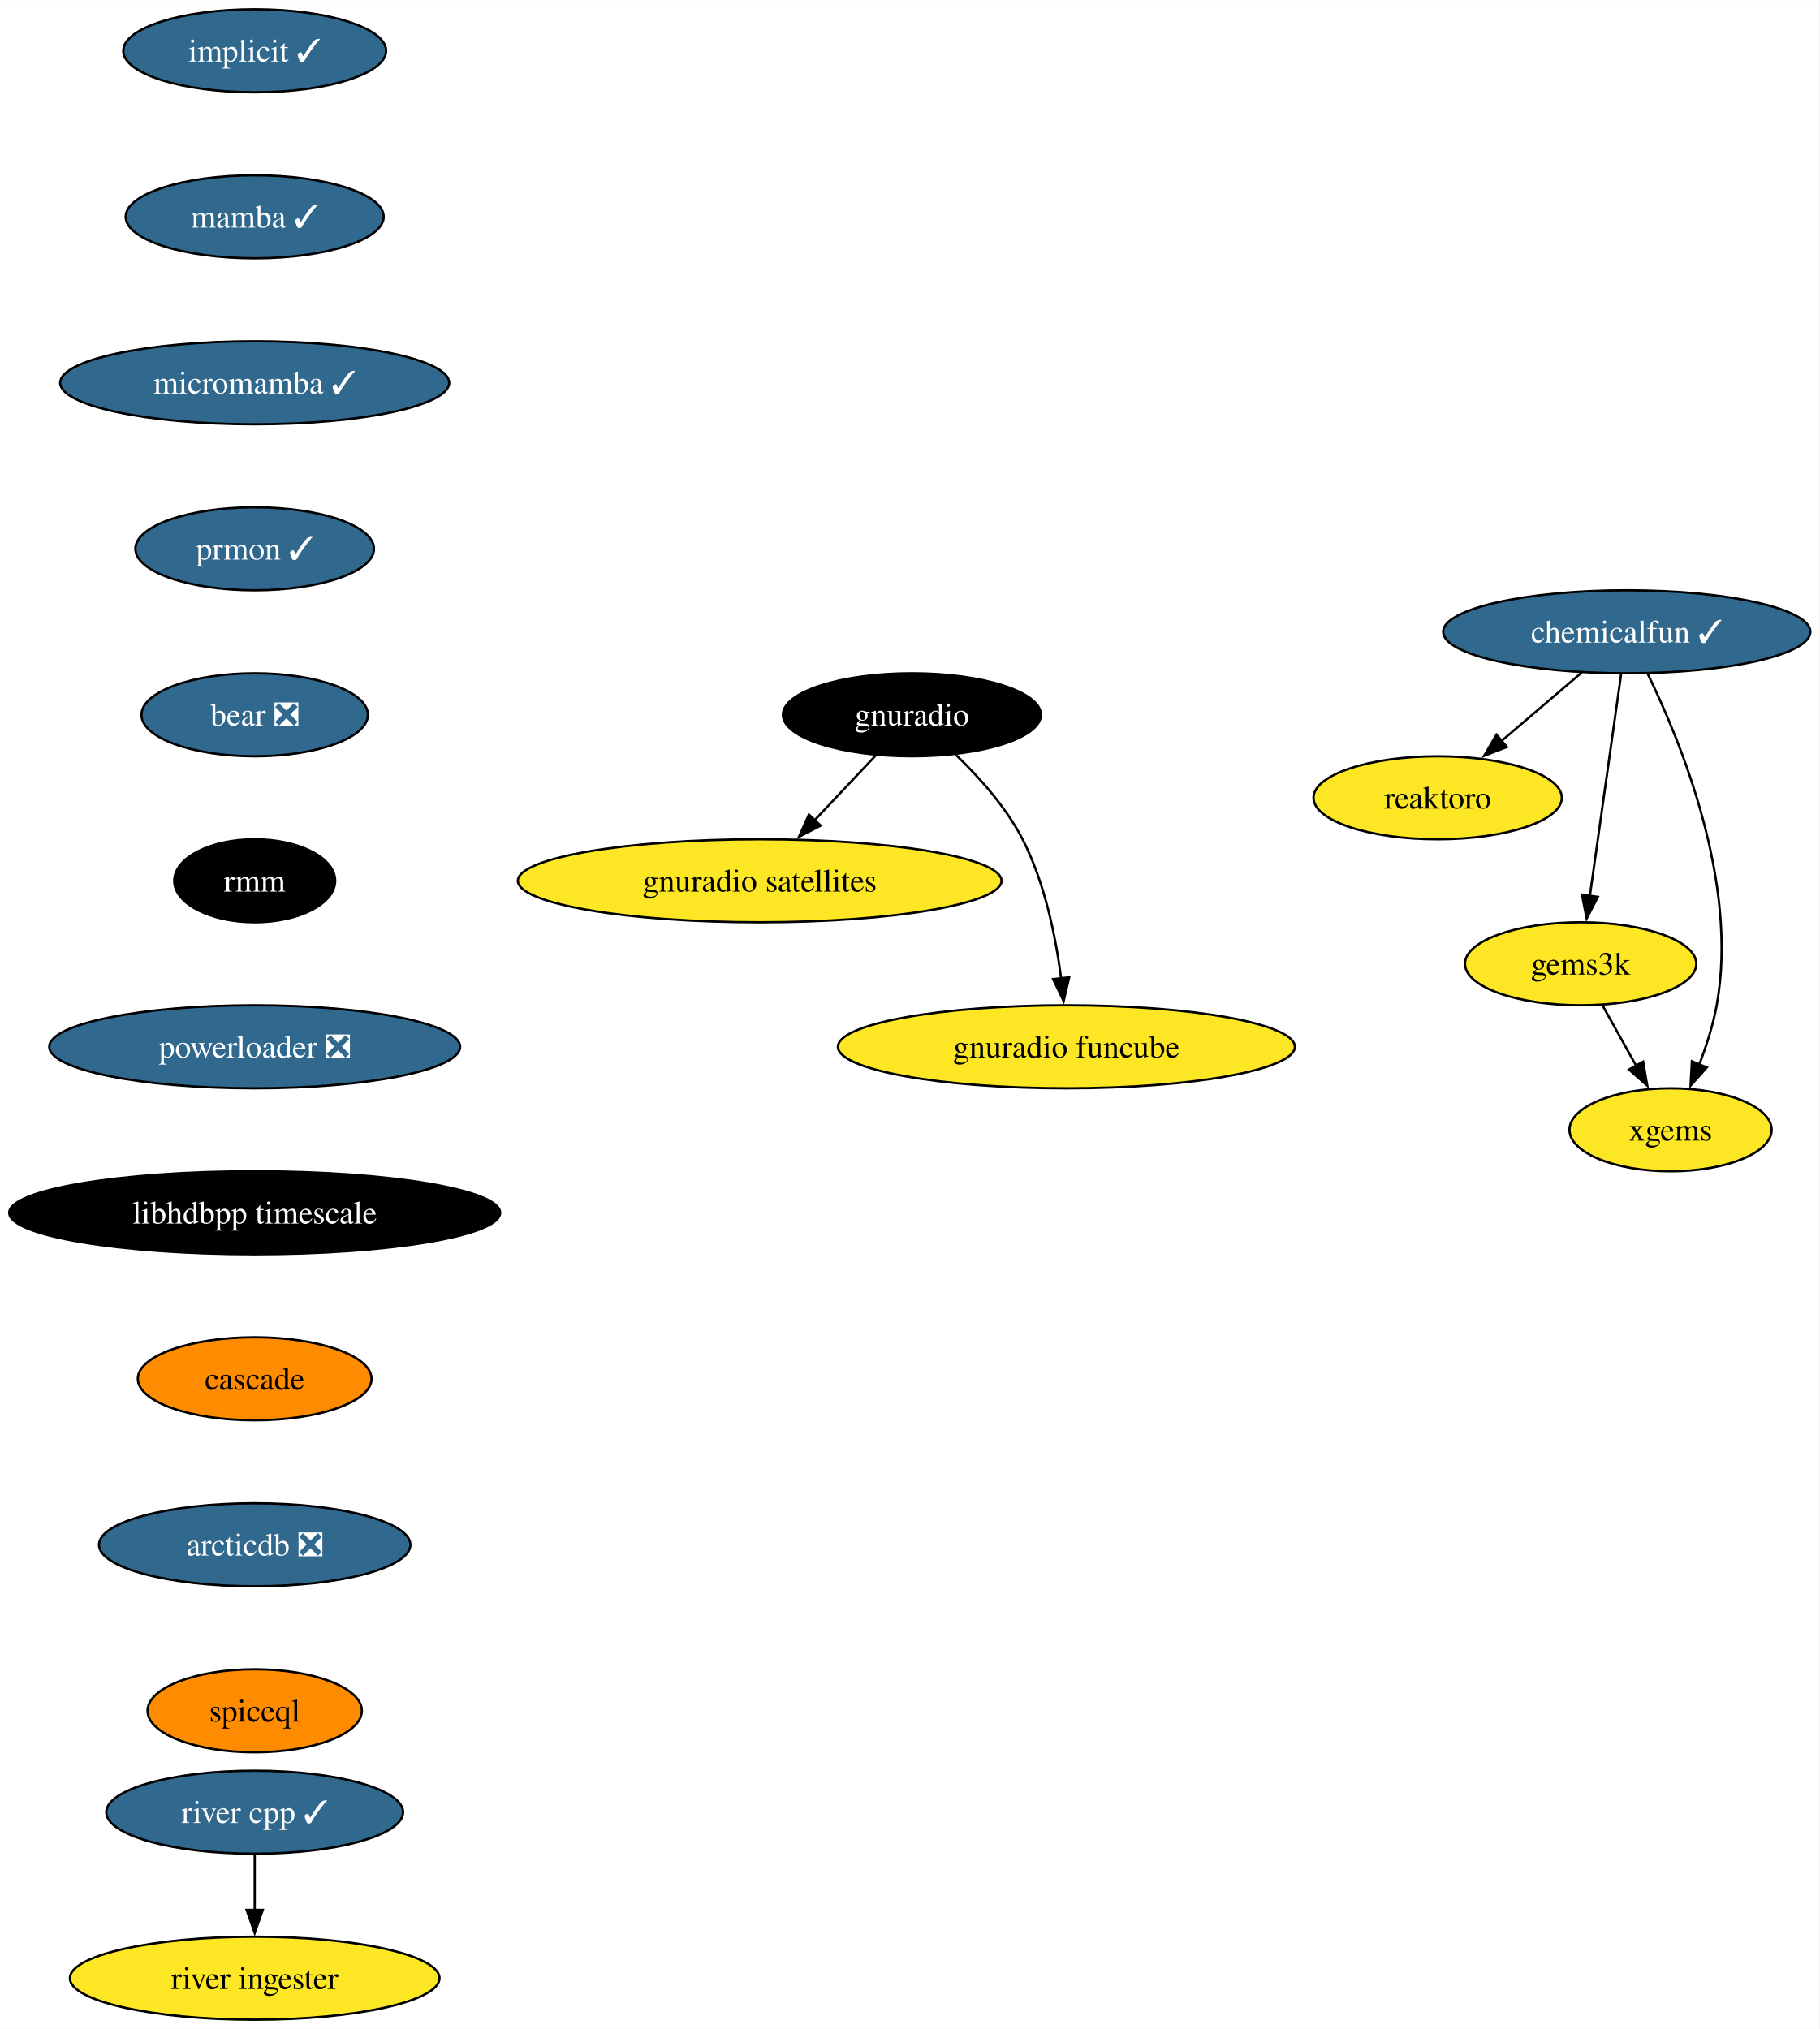
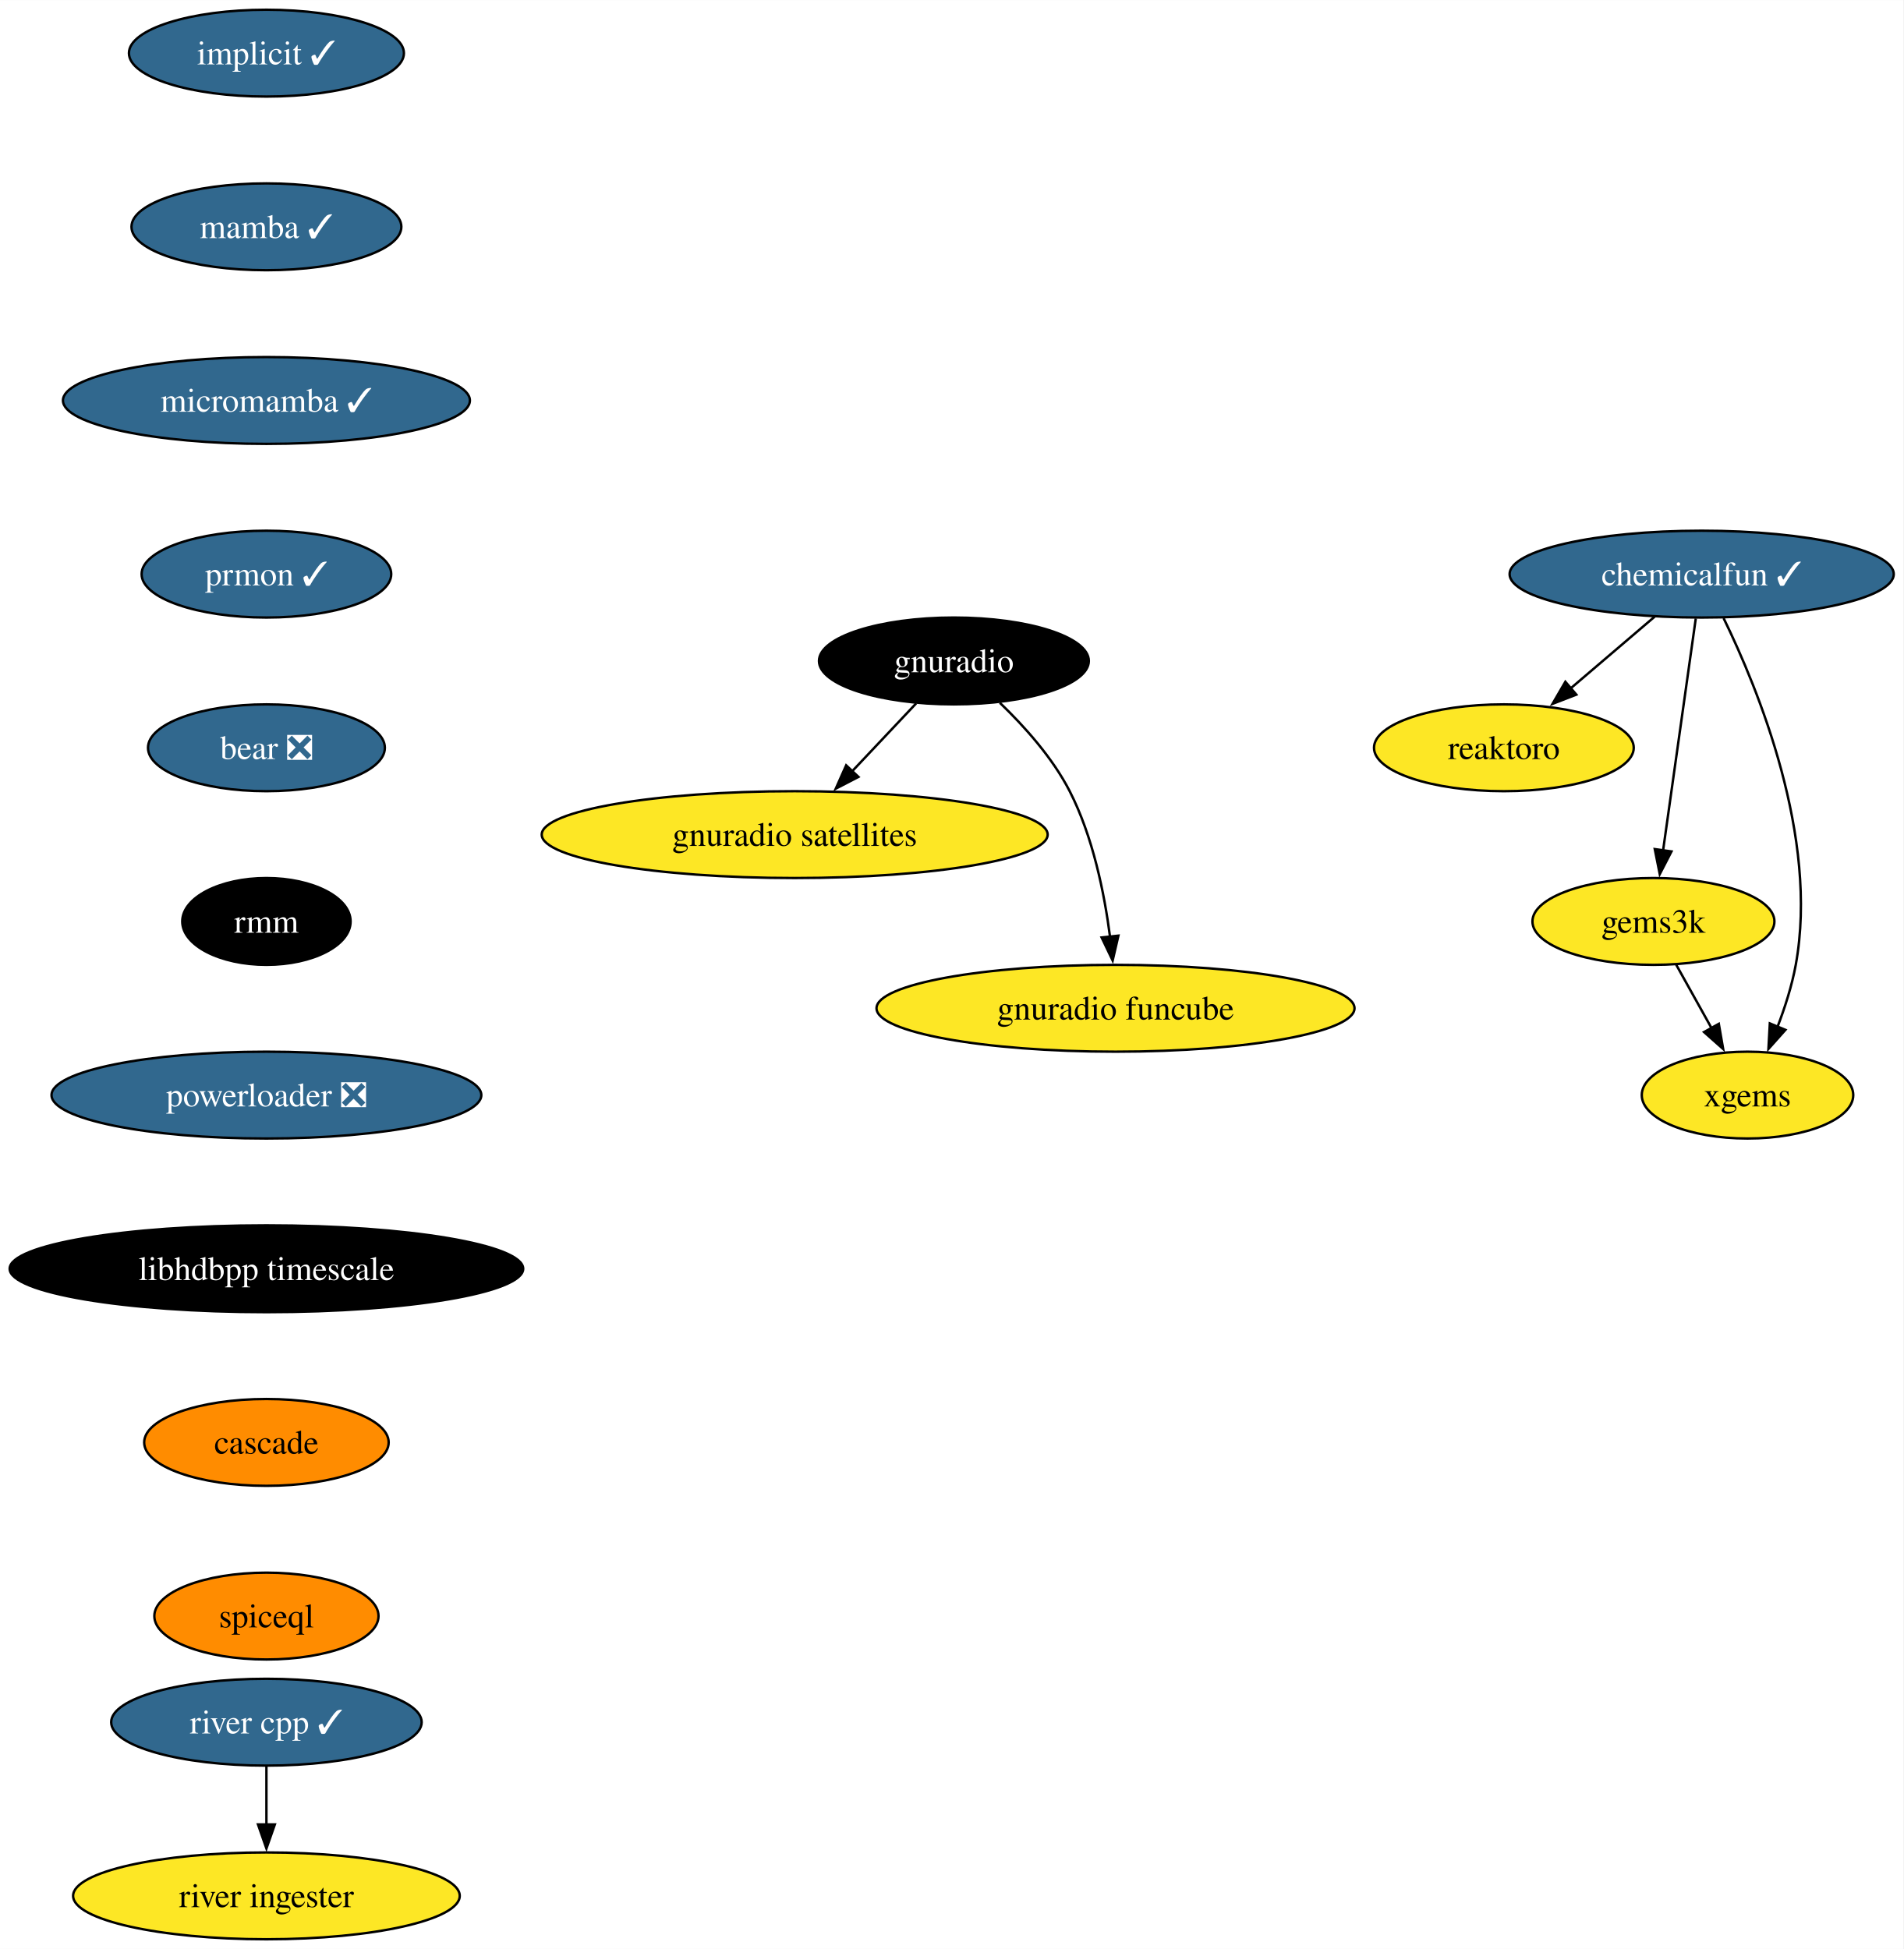
- <svg xmlns="http://www.w3.org/2000/svg" xmlns:xlink="http://www.w3.org/1999/xlink" width="789pt" height="880pt" viewBox="0.00 0.00 789.07 880.00">
-   <g id="graph0" class="graph" transform="scale(1 1) rotate(0) translate(4 876)">
-     <polygon fill="white" stroke="none" points="-4,4 -4,-876 785.07,-876 785.07,4 -4,4" />
+ <svg xmlns="http://www.w3.org/2000/svg" xmlns:xlink="http://www.w3.org/1999/xlink" width="789pt" height="808pt" viewBox="0.00 0.00 789.07 808.00">
+   <g id="graph0" class="graph" transform="scale(1 1) rotate(0) translate(4 804)">
+     <polygon fill="white" stroke="none" points="-4,4 -4,-804 785.07,-804 785.07,4 -4,4" />
    <g id="node1" class="node">
      <g id="a_node1">
        <a xlink:href="https://github.com/conda-forge/implicit-feedstock/pull/100" xlink:title="implicit ✓">
-           <ellipse fill="#31688e" stroke="black" cx="106.45" cy="-854" rx="57" ry="18" />
-           <text text-anchor="middle" x="106.45" y="-849.33" font-family="Times,serif" font-size="14.00" fill="white">implicit ✓</text>
+           <ellipse fill="#31688e" stroke="black" cx="106.45" cy="-782" rx="57" ry="18" />
+           <text text-anchor="middle" x="106.45" y="-777.33" font-family="Times,serif" font-size="14.00" fill="white">implicit ✓</text>
        </a>
      </g>
    </g>
    <g id="node2" class="node">
      <g id="a_node2">
        <a xlink:href="https://github.com/conda-forge/mamba-feedstock/pull/222" xlink:title="mamba ✓">
-           <ellipse fill="#31688e" stroke="black" cx="106.45" cy="-782" rx="55.94" ry="18" />
-           <text text-anchor="middle" x="106.45" y="-777.33" font-family="Times,serif" font-size="14.00" fill="white">mamba ✓</text>
+           <ellipse fill="#31688e" stroke="black" cx="106.45" cy="-710" rx="55.94" ry="18" />
+           <text text-anchor="middle" x="106.45" y="-705.33" font-family="Times,serif" font-size="14.00" fill="white">mamba ✓</text>
        </a>
      </g>
    </g>
    <g id="node4" class="node">
      <g id="a_node4">
        <a xlink:href="https://github.com/conda-forge/micromamba-feedstock/pull/175" xlink:title="micromamba ✓">
-           <ellipse fill="#31688e" stroke="black" cx="106.45" cy="-710" rx="84.35" ry="18" />
-           <text text-anchor="middle" x="106.45" y="-705.33" font-family="Times,serif" font-size="14.00" fill="white">micromamba ✓</text>
+           <ellipse fill="#31688e" stroke="black" cx="106.45" cy="-638" rx="84.35" ry="18" />
+           <text text-anchor="middle" x="106.45" y="-633.33" font-family="Times,serif" font-size="14.00" fill="white">micromamba ✓</text>
        </a>
      </g>
    </g>
    <g id="node3" class="node">
      <g id="a_node3">
        <a xlink:href="https://github.com/conda-forge/reaktoro-feedstock" xlink:title="reaktoro">
-           <ellipse fill="#fde725" stroke="black" cx="619.45" cy="-530" rx="53.84" ry="18" />
-           <text text-anchor="middle" x="619.45" y="-525.33" font-family="Times,serif" font-size="14.00">reaktoro</text>
+           <ellipse fill="#fde725" stroke="black" cx="619.45" cy="-494" rx="53.84" ry="18" />
+           <text text-anchor="middle" x="619.45" y="-489.32" font-family="Times,serif" font-size="14.00">reaktoro</text>
        </a>
      </g>
    </g>
    <g id="node10" class="node">
      <g id="a_node10">
        <a xlink:href="https://github.com/conda-forge/prmon-feedstock/pull/15" xlink:title="prmon ✓">
-           <ellipse fill="#31688e" stroke="black" cx="106.45" cy="-638" rx="51.74" ry="18" />
-           <text text-anchor="middle" x="106.45" y="-633.33" font-family="Times,serif" font-size="14.00" fill="white">prmon ✓</text>
+           <ellipse fill="#31688e" stroke="black" cx="106.45" cy="-566" rx="51.74" ry="18" />
+           <text text-anchor="middle" x="106.45" y="-561.33" font-family="Times,serif" font-size="14.00" fill="white">prmon ✓</text>
        </a>
      </g>
    </g>
    <g id="node5" class="node">
      <g id="a_node5">
        <a xlink:href="https://github.com/conda-forge/gnuradio-feedstock" xlink:title="gnuradio">
-           <ellipse fill="#000000" stroke="black" cx="391.45" cy="-566" rx="55.94" ry="18" />
-           <text text-anchor="middle" x="391.45" y="-561.33" font-family="Times,serif" font-size="14.00" fill="white">gnuradio</text>
+           <ellipse fill="#000000" stroke="black" cx="391.45" cy="-530" rx="55.94" ry="18" />
+           <text text-anchor="middle" x="391.45" y="-525.33" font-family="Times,serif" font-size="14.00" fill="white">gnuradio</text>
        </a>
      </g>
    </g>
    <g id="node6" class="node">
      <g id="a_node6">
        <a xlink:href="https://github.com/conda-forge/gnuradio-satellites-feedstock" xlink:title="gnuradio satellites">
-           <ellipse fill="#fde725" stroke="black" cx="325.45" cy="-494" rx="104.87" ry="18" />
-           <text text-anchor="middle" x="325.45" y="-489.32" font-family="Times,serif" font-size="14.00">gnuradio satellites</text>
+           <ellipse fill="#fde725" stroke="black" cx="325.45" cy="-458" rx="104.87" ry="18" />
+           <text text-anchor="middle" x="325.45" y="-453.32" font-family="Times,serif" font-size="14.00">gnuradio satellites</text>
        </a>
      </g>
    </g>
    <g id="edge3" class="edge">
-       <path fill="none" stroke="black" d="M375.81,-548.41C367.87,-539.99 358.06,-529.58 349.21,-520.2" />
-       <polygon fill="black" stroke="black" points="351.88,-517.93 342.48,-513.06 346.79,-522.73 351.88,-517.93" />
+       <path fill="none" stroke="black" d="M375.81,-512.41C367.87,-503.99 358.06,-493.58 349.21,-484.2" />
+       <polygon fill="black" stroke="black" points="351.88,-481.93 342.48,-477.06 346.79,-486.73 351.88,-481.93" />
    </g>
    <g id="node7" class="node">
      <g id="a_node7">
        <a xlink:href="https://github.com/conda-forge/gnuradio-funcube-feedstock" xlink:title="gnuradio funcube">
-           <ellipse fill="#fde725" stroke="black" cx="458.45" cy="-422" rx="99.08" ry="18" />
-           <text text-anchor="middle" x="458.45" y="-417.32" font-family="Times,serif" font-size="14.00">gnuradio funcube</text>
+           <ellipse fill="#fde725" stroke="black" cx="458.45" cy="-386" rx="99.08" ry="18" />
+           <text text-anchor="middle" x="458.45" y="-381.32" font-family="Times,serif" font-size="14.00">gnuradio funcube</text>
        </a>
      </g>
    </g>
    <g id="edge4" class="edge">
-       <path fill="none" stroke="black" d="M410.5,-548.65C420.58,-538.98 432.32,-525.92 439.45,-512 449.09,-493.17 453.84,-469.69 456.18,-451.58" />
-       <polygon fill="black" stroke="black" points="459.65,-452.11 457.26,-441.79 452.69,-451.35 459.65,-452.11" />
+       <path fill="none" stroke="black" d="M410.5,-512.65C420.58,-502.98 432.32,-489.92 439.45,-476 449.09,-457.17 453.84,-433.69 456.18,-415.58" />
+       <polygon fill="black" stroke="black" points="459.65,-416.11 457.26,-405.79 452.69,-415.35 459.65,-416.11" />
    </g>
    <g id="node8" class="node">
      <g id="a_node8">
        <a xlink:href="https://github.com/conda-forge/gems3k-feedstock" xlink:title="gems3k">
-           <ellipse fill="#fde725" stroke="black" cx="681.45" cy="-458" rx="50.16" ry="18" />
-           <text text-anchor="middle" x="681.45" y="-453.32" font-family="Times,serif" font-size="14.00">gems3k</text>
+           <ellipse fill="#fde725" stroke="black" cx="681.45" cy="-422" rx="50.16" ry="18" />
+           <text text-anchor="middle" x="681.45" y="-417.32" font-family="Times,serif" font-size="14.00">gems3k</text>
        </a>
      </g>
    </g>
    <g id="node9" class="node">
      <g id="a_node9">
        <a xlink:href="https://github.com/conda-forge/xgems-feedstock" xlink:title="xgems">
-           <ellipse fill="#fde725" stroke="black" cx="720.45" cy="-386" rx="43.84" ry="18" />
-           <text text-anchor="middle" x="720.45" y="-381.32" font-family="Times,serif" font-size="14.00">xgems</text>
+           <ellipse fill="#fde725" stroke="black" cx="720.45" cy="-350" rx="43.84" ry="18" />
+           <text text-anchor="middle" x="720.45" y="-345.32" font-family="Times,serif" font-size="14.00">xgems</text>
        </a>
      </g>
    </g>
    <g id="edge5" class="edge">
-       <path fill="none" stroke="black" d="M690.89,-440.05C695.3,-432.14 700.65,-422.54 705.58,-413.69" />
-       <polygon fill="black" stroke="black" points="708.55,-415.55 710.36,-405.11 702.43,-412.14 708.55,-415.55" />
+       <path fill="none" stroke="black" d="M690.89,-404.05C695.3,-396.14 700.65,-386.54 705.58,-377.69" />
+       <polygon fill="black" stroke="black" points="708.55,-379.55 710.36,-369.11 702.43,-376.14 708.55,-379.55" />
    </g>
    <g id="node11" class="node">
      <g id="a_node11">
        <a xlink:href="https://github.com/conda-forge/bear-feedstock/pull/47" xlink:title="bear ❎">
-           <ellipse fill="#31688e" stroke="black" cx="106.45" cy="-566" rx="49.1" ry="18" />
-           <text text-anchor="middle" x="106.45" y="-561.33" font-family="Times,serif" font-size="14.00" fill="white">bear ❎</text>
+           <ellipse fill="#31688e" stroke="black" cx="106.45" cy="-494" rx="49.1" ry="18" />
+           <text text-anchor="middle" x="106.45" y="-489.32" font-family="Times,serif" font-size="14.00" fill="white">bear ❎</text>
        </a>
      </g>
    </g>
    <g id="node12" class="node">
      <g id="a_node12">
        <a xlink:href="https://github.com/conda-forge/rmm-feedstock" xlink:title="rmm">
-           <ellipse fill="#000000" stroke="black" cx="106.45" cy="-494" rx="34.9" ry="18" />
-           <text text-anchor="middle" x="106.45" y="-489.32" font-family="Times,serif" font-size="14.00" fill="white">rmm</text>
+           <ellipse fill="#000000" stroke="black" cx="106.45" cy="-422" rx="34.9" ry="18" />
+           <text text-anchor="middle" x="106.45" y="-417.32" font-family="Times,serif" font-size="14.00" fill="white">rmm</text>
        </a>
      </g>
    </g>
    <g id="node14" class="node">
      <g id="a_node14">
        <a xlink:href="https://github.com/conda-forge/powerloader-feedstock/pull/28" xlink:title="powerloader ❎">
-           <ellipse fill="#31688e" stroke="black" cx="106.45" cy="-422" rx="89.09" ry="18" />
-           <text text-anchor="middle" x="106.45" y="-417.32" font-family="Times,serif" font-size="14.00" fill="white">powerloader ❎</text>
+           <ellipse fill="#31688e" stroke="black" cx="106.45" cy="-350" rx="89.09" ry="18" />
+           <text text-anchor="middle" x="106.45" y="-345.32" font-family="Times,serif" font-size="14.00" fill="white">powerloader ❎</text>
        </a>
      </g>
    </g>
    <g id="node13" class="node">
      <g id="a_node13">
        <a xlink:href="https://github.com/conda-forge/chemicalfun-feedstock/pull/17" xlink:title="chemicalfun ✓">
-           <ellipse fill="#31688e" stroke="black" cx="701.45" cy="-602" rx="79.62" ry="18" />
-           <text text-anchor="middle" x="701.45" y="-597.33" font-family="Times,serif" font-size="14.00" fill="white">chemicalfun ✓</text>
+           <ellipse fill="#31688e" stroke="black" cx="701.45" cy="-566" rx="79.62" ry="18" />
+           <text text-anchor="middle" x="701.45" y="-561.33" font-family="Times,serif" font-size="14.00" fill="white">chemicalfun ✓</text>
        </a>
      </g>
    </g>
    <g id="edge9" class="edge">
-       <path fill="none" stroke="black" d="M682.02,-584.41C671.52,-575.45 658.4,-564.25 646.88,-554.42" />
-       <polygon fill="black" stroke="black" points="649.49,-552.04 639.61,-548.21 644.94,-557.37 649.49,-552.04" />
+       <path fill="none" stroke="black" d="M682.02,-548.41C671.52,-539.45 658.4,-528.25 646.88,-518.42" />
+       <polygon fill="black" stroke="black" points="649.49,-516.04 639.61,-512.21 644.94,-521.37 649.49,-516.04" />
    </g>
    <g id="edge10" class="edge">
-       <path fill="none" stroke="black" d="M699,-583.59C695.62,-559.61 689.5,-516.14 685.45,-487.42" />
-       <polygon fill="black" stroke="black" points="688.93,-487.02 684.07,-477.61 682,-488 688.93,-487.02" />
+       <path fill="none" stroke="black" d="M699,-547.59C695.62,-523.61 689.5,-480.14 685.45,-451.42" />
+       <polygon fill="black" stroke="black" points="688.93,-451.02 684.07,-441.61 682,-452 688.93,-451.02" />
    </g>
    <g id="edge11" class="edge">
-       <path fill="none" stroke="black" d="M710.53,-583.75C724.84,-554.43 750.1,-492.91 740.45,-440 738.87,-431.35 735.96,-422.28 732.83,-414.14" />
-       <polygon fill="black" stroke="black" points="736.17,-413.05 729.12,-405.14 729.7,-415.72 736.17,-413.05" />
+       <path fill="none" stroke="black" d="M710.53,-547.75C724.84,-518.43 750.1,-456.91 740.45,-404 738.87,-395.35 735.96,-386.28 732.83,-378.14" />
+       <polygon fill="black" stroke="black" points="736.17,-377.05 729.12,-369.14 729.7,-379.72 736.17,-377.05" />
    </g>
    <g id="node17" class="node">
      <g id="a_node17">
        <a xlink:href="https://github.com/conda-forge/libhdbpp-timescale-feedstock" xlink:title="libhdbpp timescale">
-           <ellipse fill="#000000" stroke="black" cx="106.45" cy="-350" rx="106.45" ry="18" />
-           <text text-anchor="middle" x="106.45" y="-345.32" font-family="Times,serif" font-size="14.00" fill="white">libhdbpp timescale</text>
+           <ellipse fill="#000000" stroke="black" cx="106.45" cy="-278" rx="106.45" ry="18" />
+           <text text-anchor="middle" x="106.45" y="-273.32" font-family="Times,serif" font-size="14.00" fill="white">libhdbpp timescale</text>
        </a>
      </g>
    </g>
    <g id="node15" class="node">
      <g id="a_node15">
        <a xlink:href="https://github.com/conda-forge/river-cpp-feedstock/pull/25" xlink:title="river cpp ✓">
          <ellipse fill="#31688e" stroke="black" cx="106.45" cy="-90" rx="64.36" ry="18" />
          <text text-anchor="middle" x="106.45" y="-85.33" font-family="Times,serif" font-size="14.00" fill="white">river cpp ✓</text>
        </a>
      </g>
    </g>
    <g id="node16" class="node">
      <g id="a_node16">
        <a xlink:href="https://github.com/conda-forge/river-ingester-feedstock" xlink:title="river ingester">
          <ellipse fill="#fde725" stroke="black" cx="106.45" cy="-18" rx="80.14" ry="18" />
          <text text-anchor="middle" x="106.45" y="-13.32" font-family="Times,serif" font-size="14.00">river ingester</text>
        </a>
      </g>
    </g>
    <g id="edge13" class="edge">
      <path fill="none" stroke="black" d="M106.45,-71.7C106.45,-64.41 106.45,-55.73 106.45,-47.54" />
      <polygon fill="black" stroke="black" points="109.95,-47.62 106.45,-37.62 102.95,-47.62 109.95,-47.62" />
    </g>
    <g id="node18" class="node">
      <g id="a_node18">
        <a xlink:href="https://github.com/conda-forge/cascade-feedstock" xlink:title="cascade">
-           <ellipse fill="#ff8c00" stroke="black" cx="106.45" cy="-278" rx="50.68" ry="18" />
-           <text text-anchor="middle" x="106.45" y="-273.32" font-family="Times,serif" font-size="14.00">cascade</text>
+           <ellipse fill="#ff8c00" stroke="black" cx="106.45" cy="-206" rx="50.68" ry="18" />
+           <text text-anchor="middle" x="106.45" y="-201.33" font-family="Times,serif" font-size="14.00">cascade</text>
        </a>
      </g>
    </g>
    <g id="node19" class="node">
      <g id="a_node19">
-         <a xlink:href="https://github.com/conda-forge/arcticdb-feedstock/pull/203" xlink:title="arcticdb ❎">
-           <ellipse fill="#31688e" stroke="black" cx="106.45" cy="-206" rx="67.52" ry="18" />
-           <text text-anchor="middle" x="106.45" y="-201.33" font-family="Times,serif" font-size="14.00" fill="white">arcticdb ❎</text>
-         </a>
-       </g>
-     </g>
-     <g id="node20" class="node">
-       <g id="a_node20">
        <a xlink:href="https://github.com/conda-forge/spiceql-feedstock" xlink:title="spiceql">
          <ellipse fill="#ff8c00" stroke="black" cx="106.45" cy="-134" rx="46.47" ry="18" />
          <text text-anchor="middle" x="106.45" y="-129.32" font-family="Times,serif" font-size="14.00">spiceql</text>
        </a>
      </g>
    </g>
  </g>
</svg>
